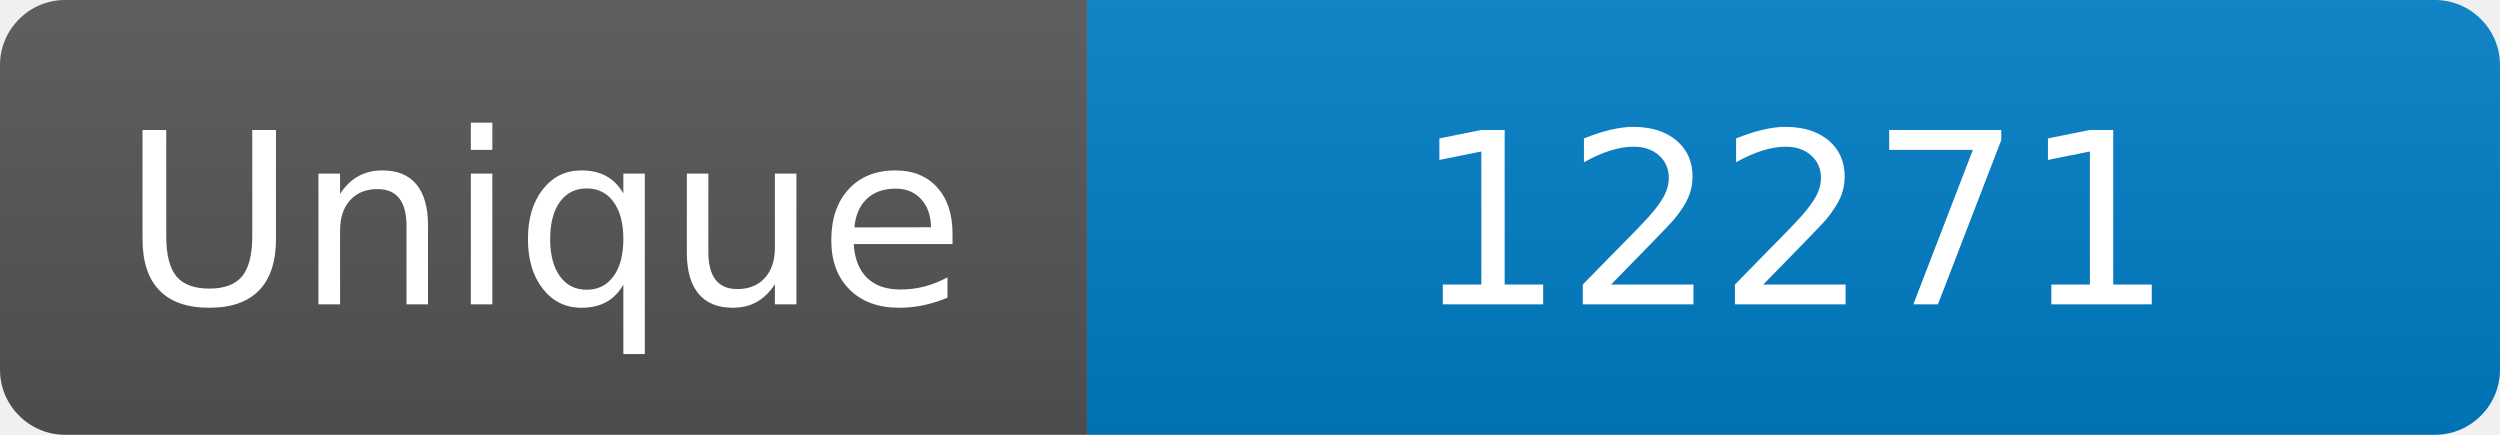
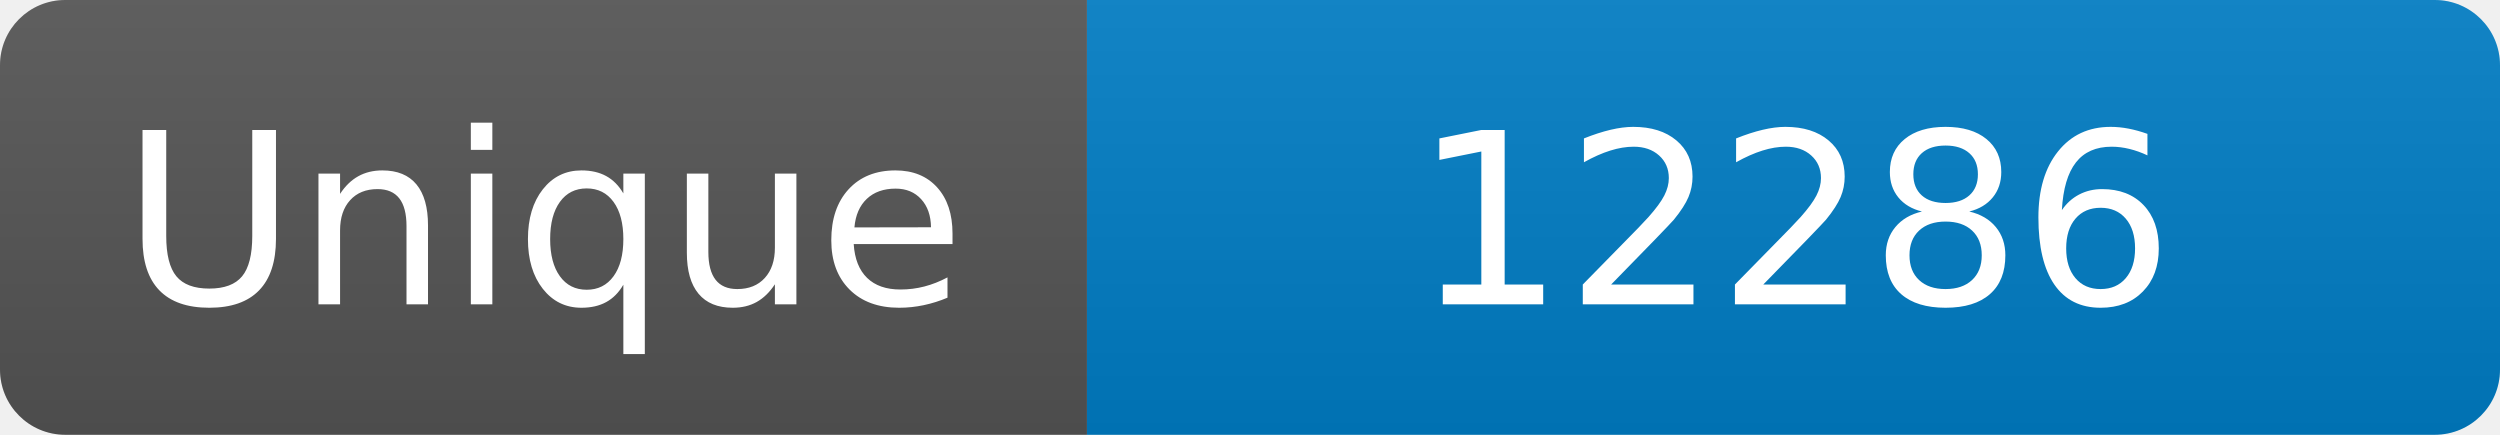
<svg xmlns="http://www.w3.org/2000/svg" width="115" height="20" role="img" aria-label="Maintained?: yes">
  <linearGradient id="s" x2="0" y2="100%">
    <stop offset="0" stop-color="#bbb" stop-opacity=".1" />
    <stop offset="1" stop-opacity=".1" />
  </linearGradient>
  <clipPath id="r">
    <rect width="115" height="20" rx="3" fill="#fff" />
  </clipPath>
  <g clip-path="url(#r)">
    <rect width="50" height="20" fill="#555" />
    <rect x="50" width="160" height="20" fill="#007ec6" />
    <rect width="115" height="20" fill="url(#s)" />
  </g>
  <g fill="#fff" text-anchor="middle" font-family="Verdana,Geneva,DejaVu Sans,sans-serif" font-size="110">
    <text x="250" y="140" transform="scale(.1)" fill="#fff">Unique</text>
-     <text x="825" y="140" transform="scale(.1)" fill="#fff">12271</text>
+     <text x="825" y="140" transform="scale(.1)" fill="#fff">12286</text>
  </g>
</svg>
